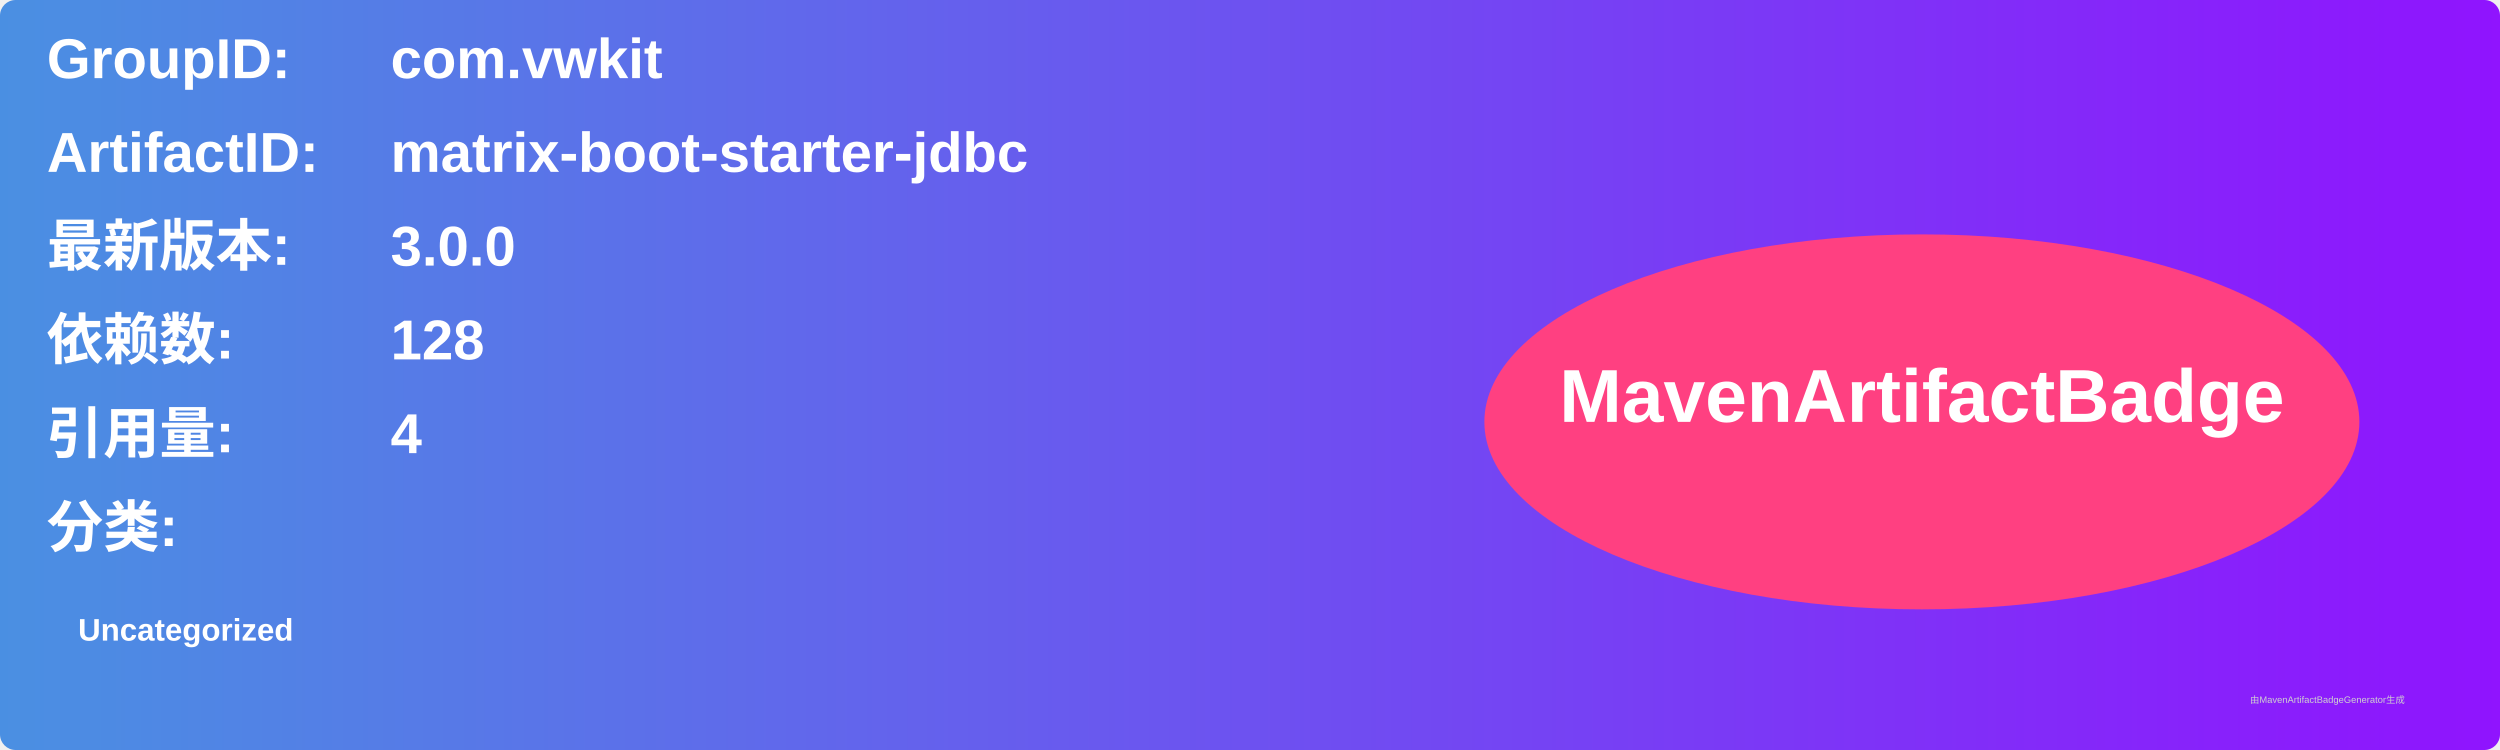
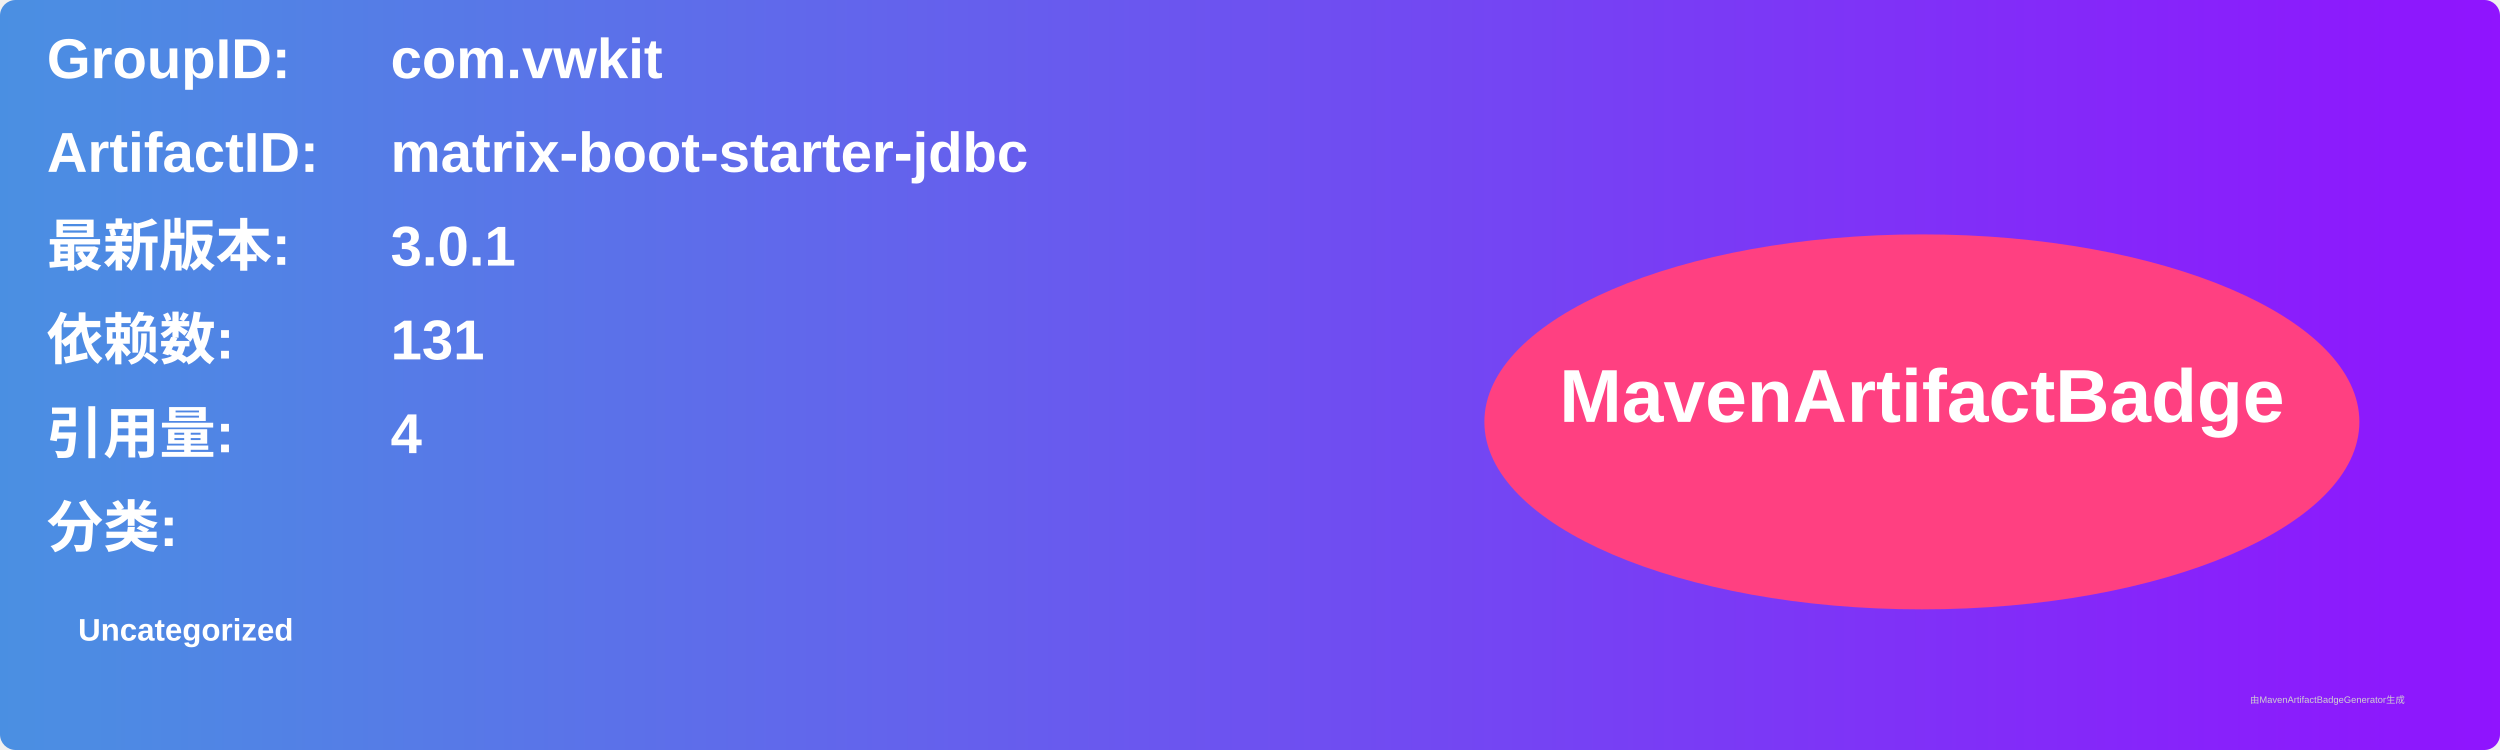
<svg xmlns="http://www.w3.org/2000/svg" width="800" height="240" viewBox="0 0 800 240">
  <linearGradient id="grad" x1="0%" y1="0%" x2="100%" y2="0%">
    <stop offset="0%" stop-color="#4a90e2" />
    <stop offset="100%" stop-color="#9013fe" />
  </linearGradient>
  <rect width="100%" height="100%" rx="5" ry="5" fill="url(#grad)" />
  <g transform="translate(15, 15)">
    <text x="0" y="10" font-family="Arial" font-size="18" fill="white" font-weight="bold" width="260">GroupID:</text>
    <text x="110" y="10" font-family="Arial" font-size="18" fill="white" font-weight="bold" width="460">com.vwkit</text>
    <text x="0" y="40" font-family="Arial" font-size="18" fill="white" font-weight="bold" width="260">ArtifactID:</text>
    <text x="110" y="40" font-family="Arial" font-size="18" fill="white" font-weight="bold" width="460">matrix-boot-starter-jdbc</text>
    <text x="0" y="70" font-family="Arial" font-size="18" fill="white" font-weight="bold">最新版本:</text>
    <text x="110" y="70" font-family="Arial" font-size="18" fill="white" font-weight="bold">
-       <tspan font-weight="bold">3.0.0</tspan>
+       <tspan font-weight="bold">3.0.1</tspan>
    </text>
    <text x="0" y="100" font-family="Arial" font-size="18" fill="white" font-weight="bold">依赖数: </text>
    <text x="110" y="100" font-family="Arial" font-size="18" fill="white">
-       <tspan font-weight="bold">128</tspan>
+       <tspan font-weight="bold">131</tspan>
    </text>
    <text x="0" y="130" font-family="Arial" font-size="18" fill="white" font-weight="bold">引用量: </text>
    <text x="110" y="130" font-family="Arial" font-size="18" fill="white">
      <tspan font-weight="bold">4</tspan>
    </text>
    <text x="0" y="160" font-family="Arial" font-size="18" fill="white" font-weight="bold">分类:</text>
    <text x="10" y="190" font-family="Arial" font-size="10" fill="white">
      <tspan font-weight="bold">Uncategorized</tspan>
    </text>
    <ellipse cx="600" cy="120" rx="140" ry="60" fill="#ff4081" />
    <text x="600" y="120" text-anchor="middle" font-family="Arial" font-size="24" fill="white" font-weight="bold">MavenArtifactBadge</text>
  </g>
  <text x="720" y="225" font-family="Arial" font-size="3" fill="#d0d0d0">由MavenArtifactBadgeGenerator生成</text>
</svg>
